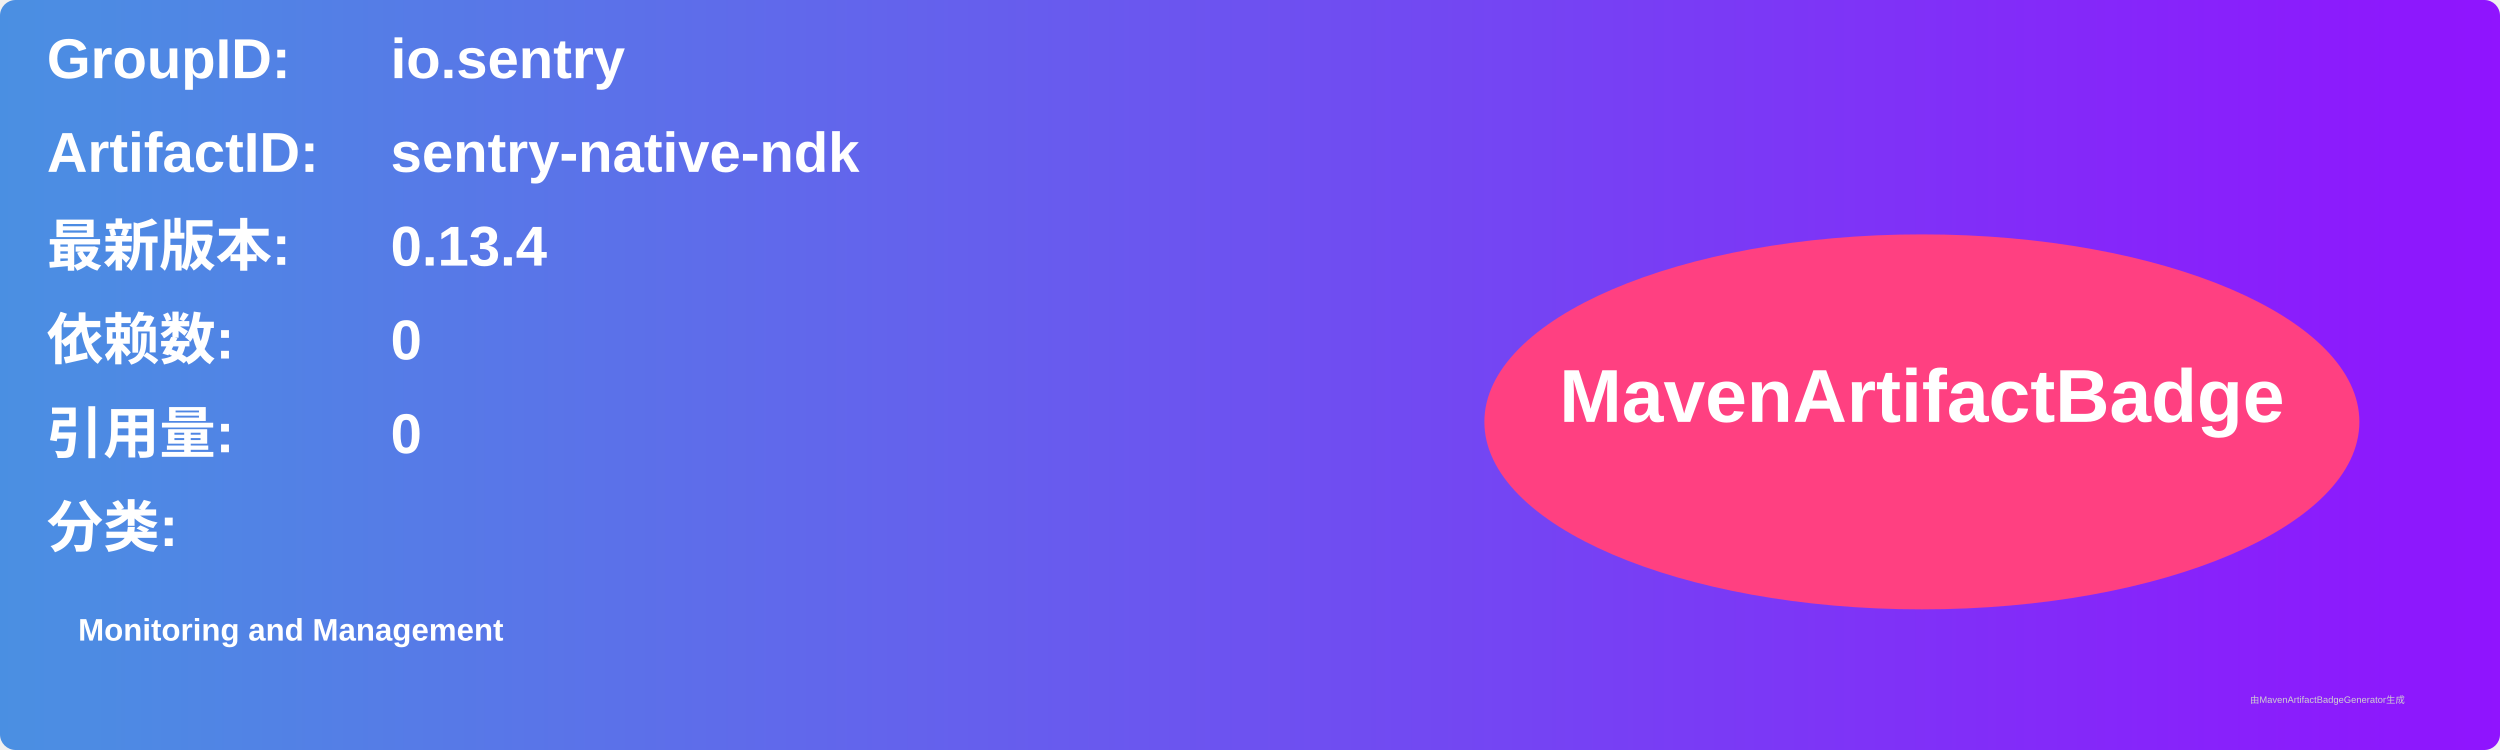
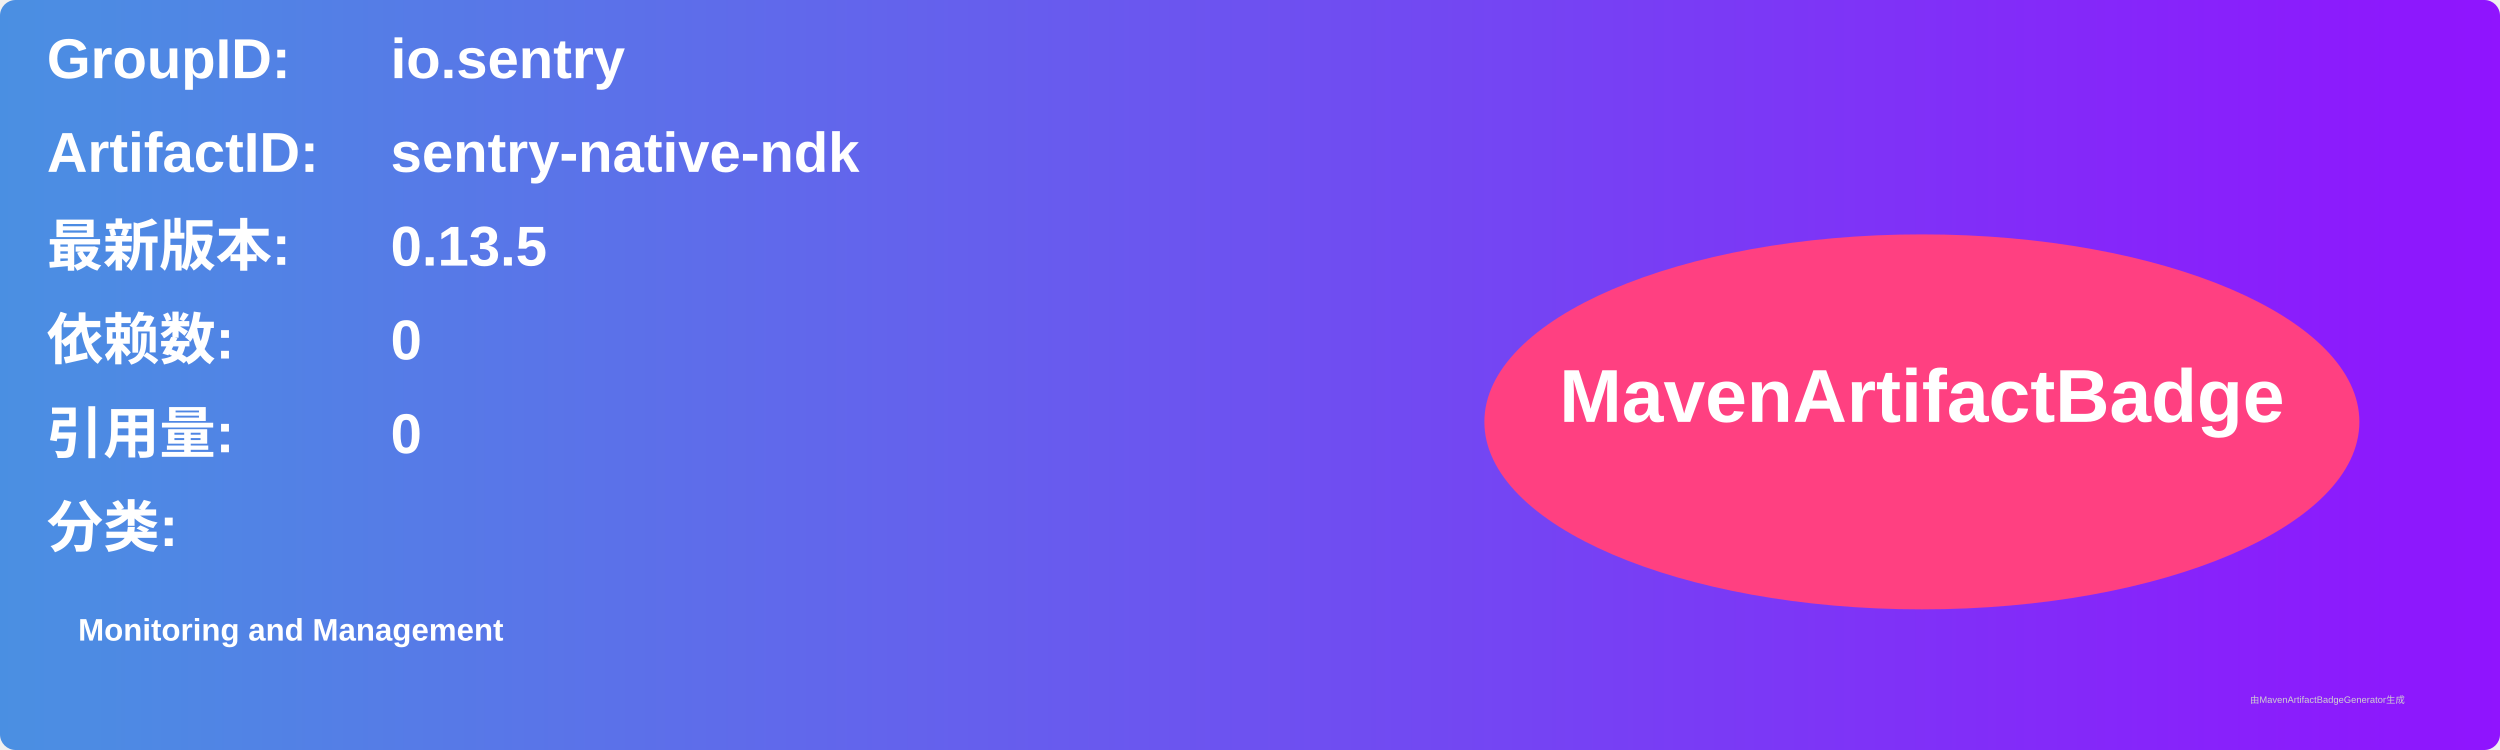
<svg xmlns="http://www.w3.org/2000/svg" width="800" height="240" viewBox="0 0 800 240">
  <linearGradient id="grad" x1="0%" y1="0%" x2="100%" y2="0%">
    <stop offset="0%" stop-color="#4a90e2" />
    <stop offset="100%" stop-color="#9013fe" />
  </linearGradient>
  <rect width="100%" height="100%" rx="5" ry="5" fill="url(#grad)" />
  <g transform="translate(15, 15)">
    <text x="0" y="10" font-family="Arial" font-size="18" fill="white" font-weight="bold" width="260">GroupID:</text>
    <text x="110" y="10" font-family="Arial" font-size="18" fill="white" font-weight="bold" width="460">io.sentry</text>
    <text x="0" y="40" font-family="Arial" font-size="18" fill="white" font-weight="bold" width="260">ArtifactID:</text>
    <text x="110" y="40" font-family="Arial" font-size="18" fill="white" font-weight="bold" width="460">sentry-native-ndk</text>
    <text x="0" y="70" font-family="Arial" font-size="18" fill="white" font-weight="bold">最新版本:</text>
    <text x="110" y="70" font-family="Arial" font-size="18" fill="white" font-weight="bold">
-       <tspan font-weight="bold">0.13.4</tspan>
+       <tspan font-weight="bold">0.13.5</tspan>
    </text>
    <text x="0" y="100" font-family="Arial" font-size="18" fill="white" font-weight="bold">依赖数: </text>
    <text x="110" y="100" font-family="Arial" font-size="18" fill="white">
      <tspan font-weight="bold">0</tspan>
    </text>
    <text x="0" y="130" font-family="Arial" font-size="18" fill="white" font-weight="bold">引用量: </text>
    <text x="110" y="130" font-family="Arial" font-size="18" fill="white">
      <tspan font-weight="bold">0</tspan>
    </text>
    <text x="0" y="160" font-family="Arial" font-size="18" fill="white" font-weight="bold">分类:</text>
    <text x="10" y="190" font-family="Arial" font-size="10" fill="white">
      <tspan font-weight="bold">Monitoring and Management</tspan>
    </text>
    <ellipse cx="600" cy="120" rx="140" ry="60" fill="#ff4081" />
    <text x="600" y="120" text-anchor="middle" font-family="Arial" font-size="24" fill="white" font-weight="bold">MavenArtifactBadge</text>
  </g>
  <text x="720" y="225" font-family="Arial" font-size="3" fill="#d0d0d0">由MavenArtifactBadgeGenerator生成</text>
</svg>
